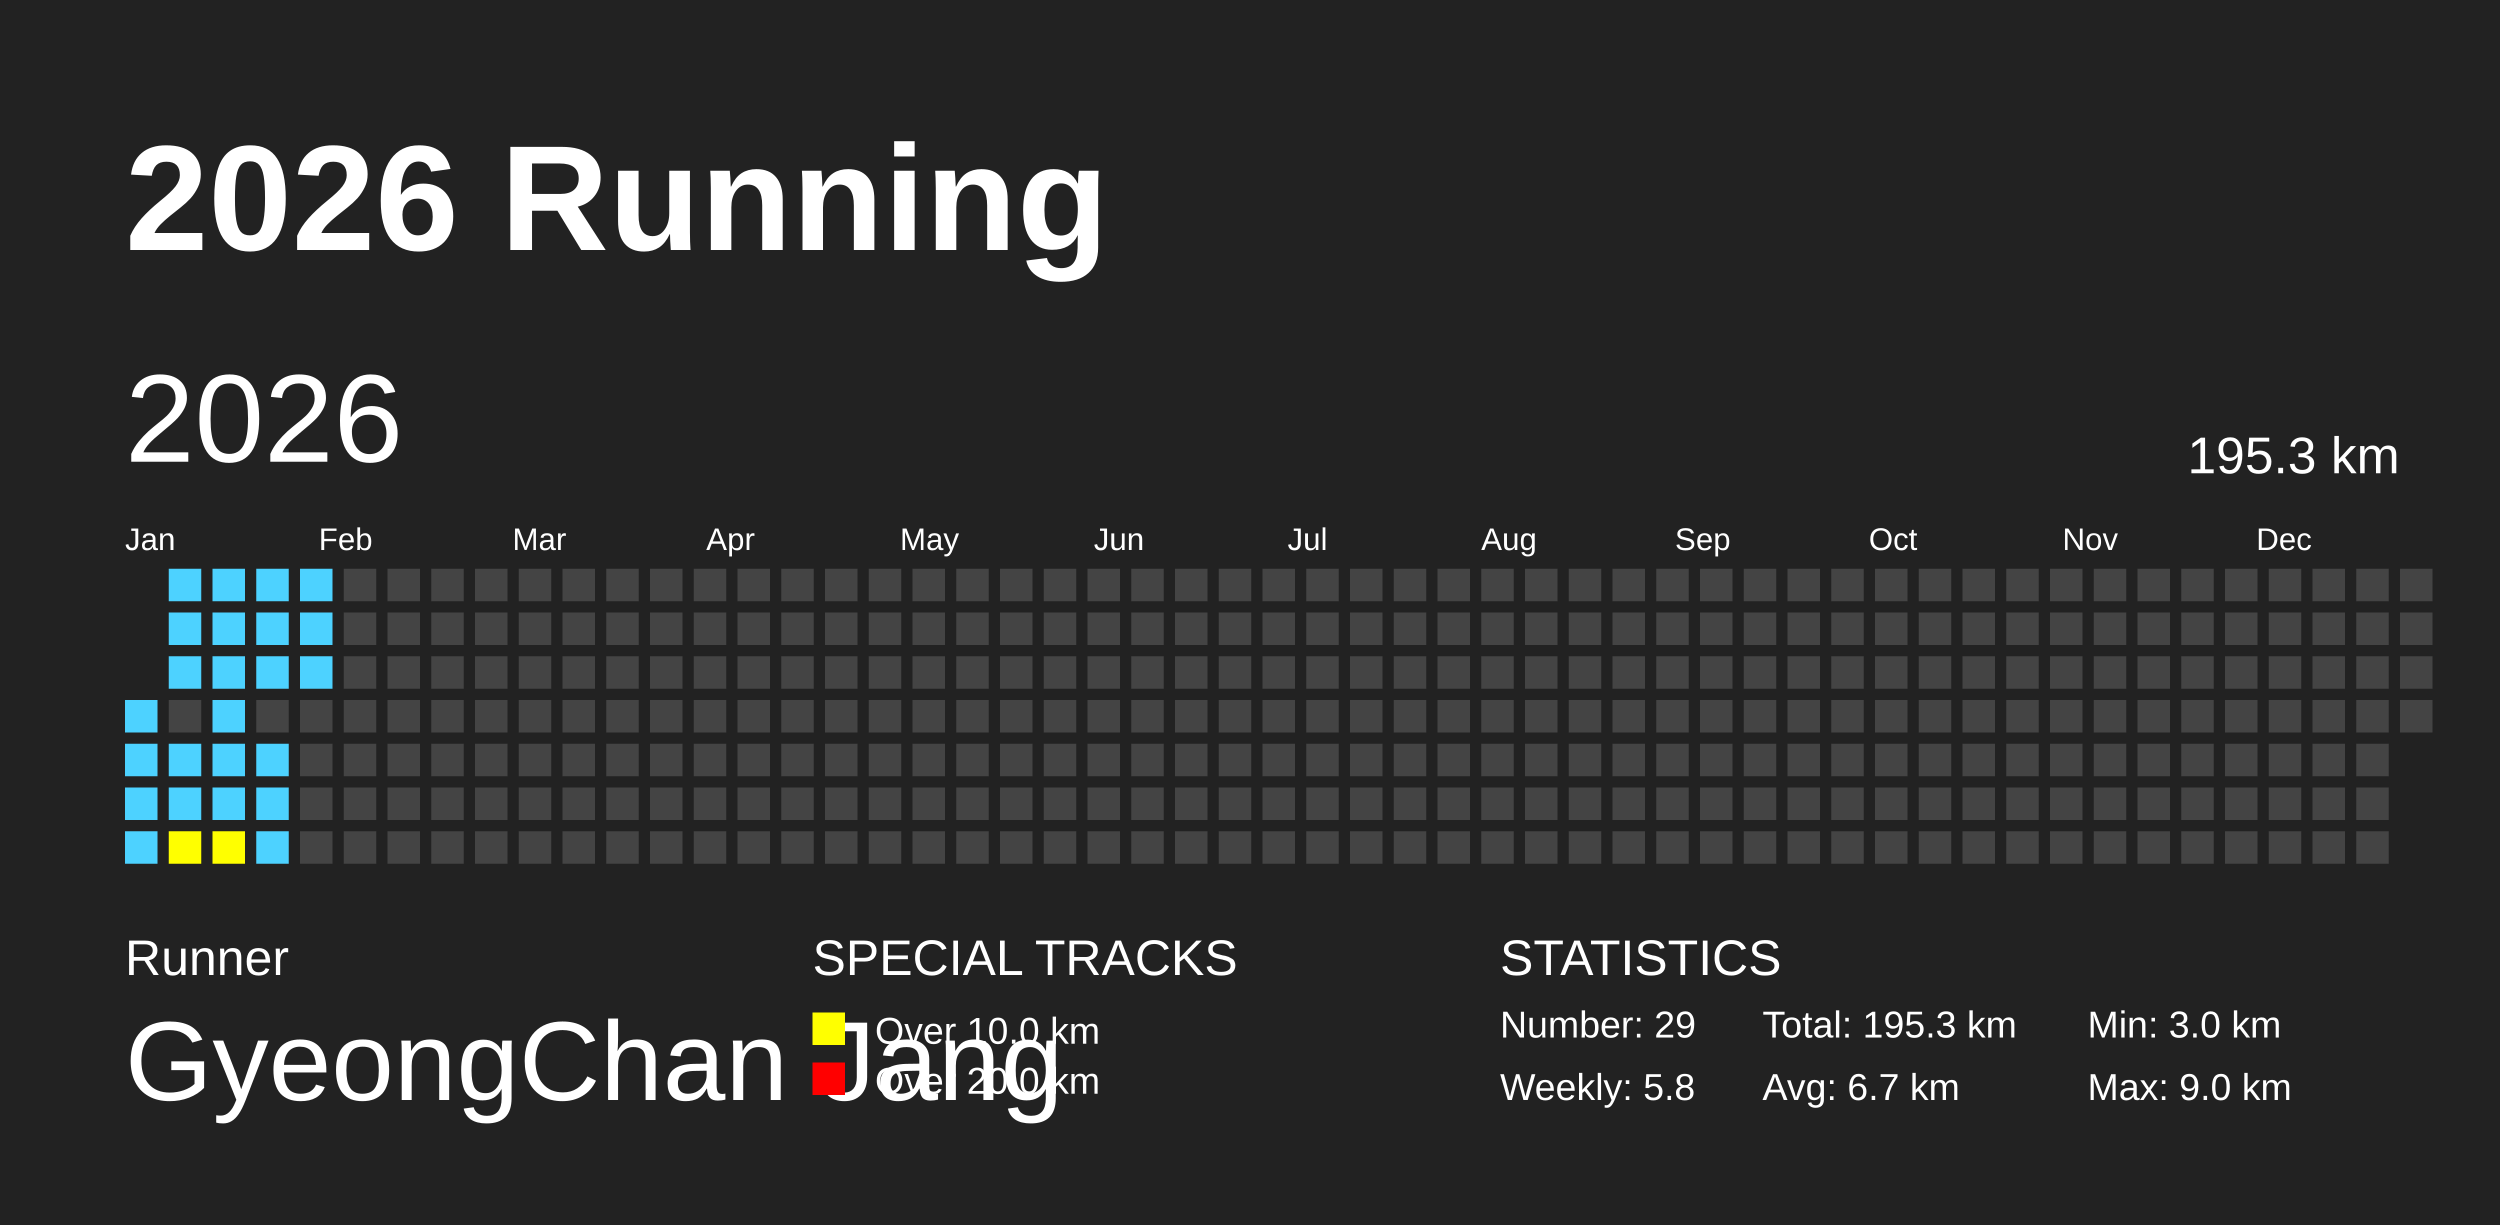
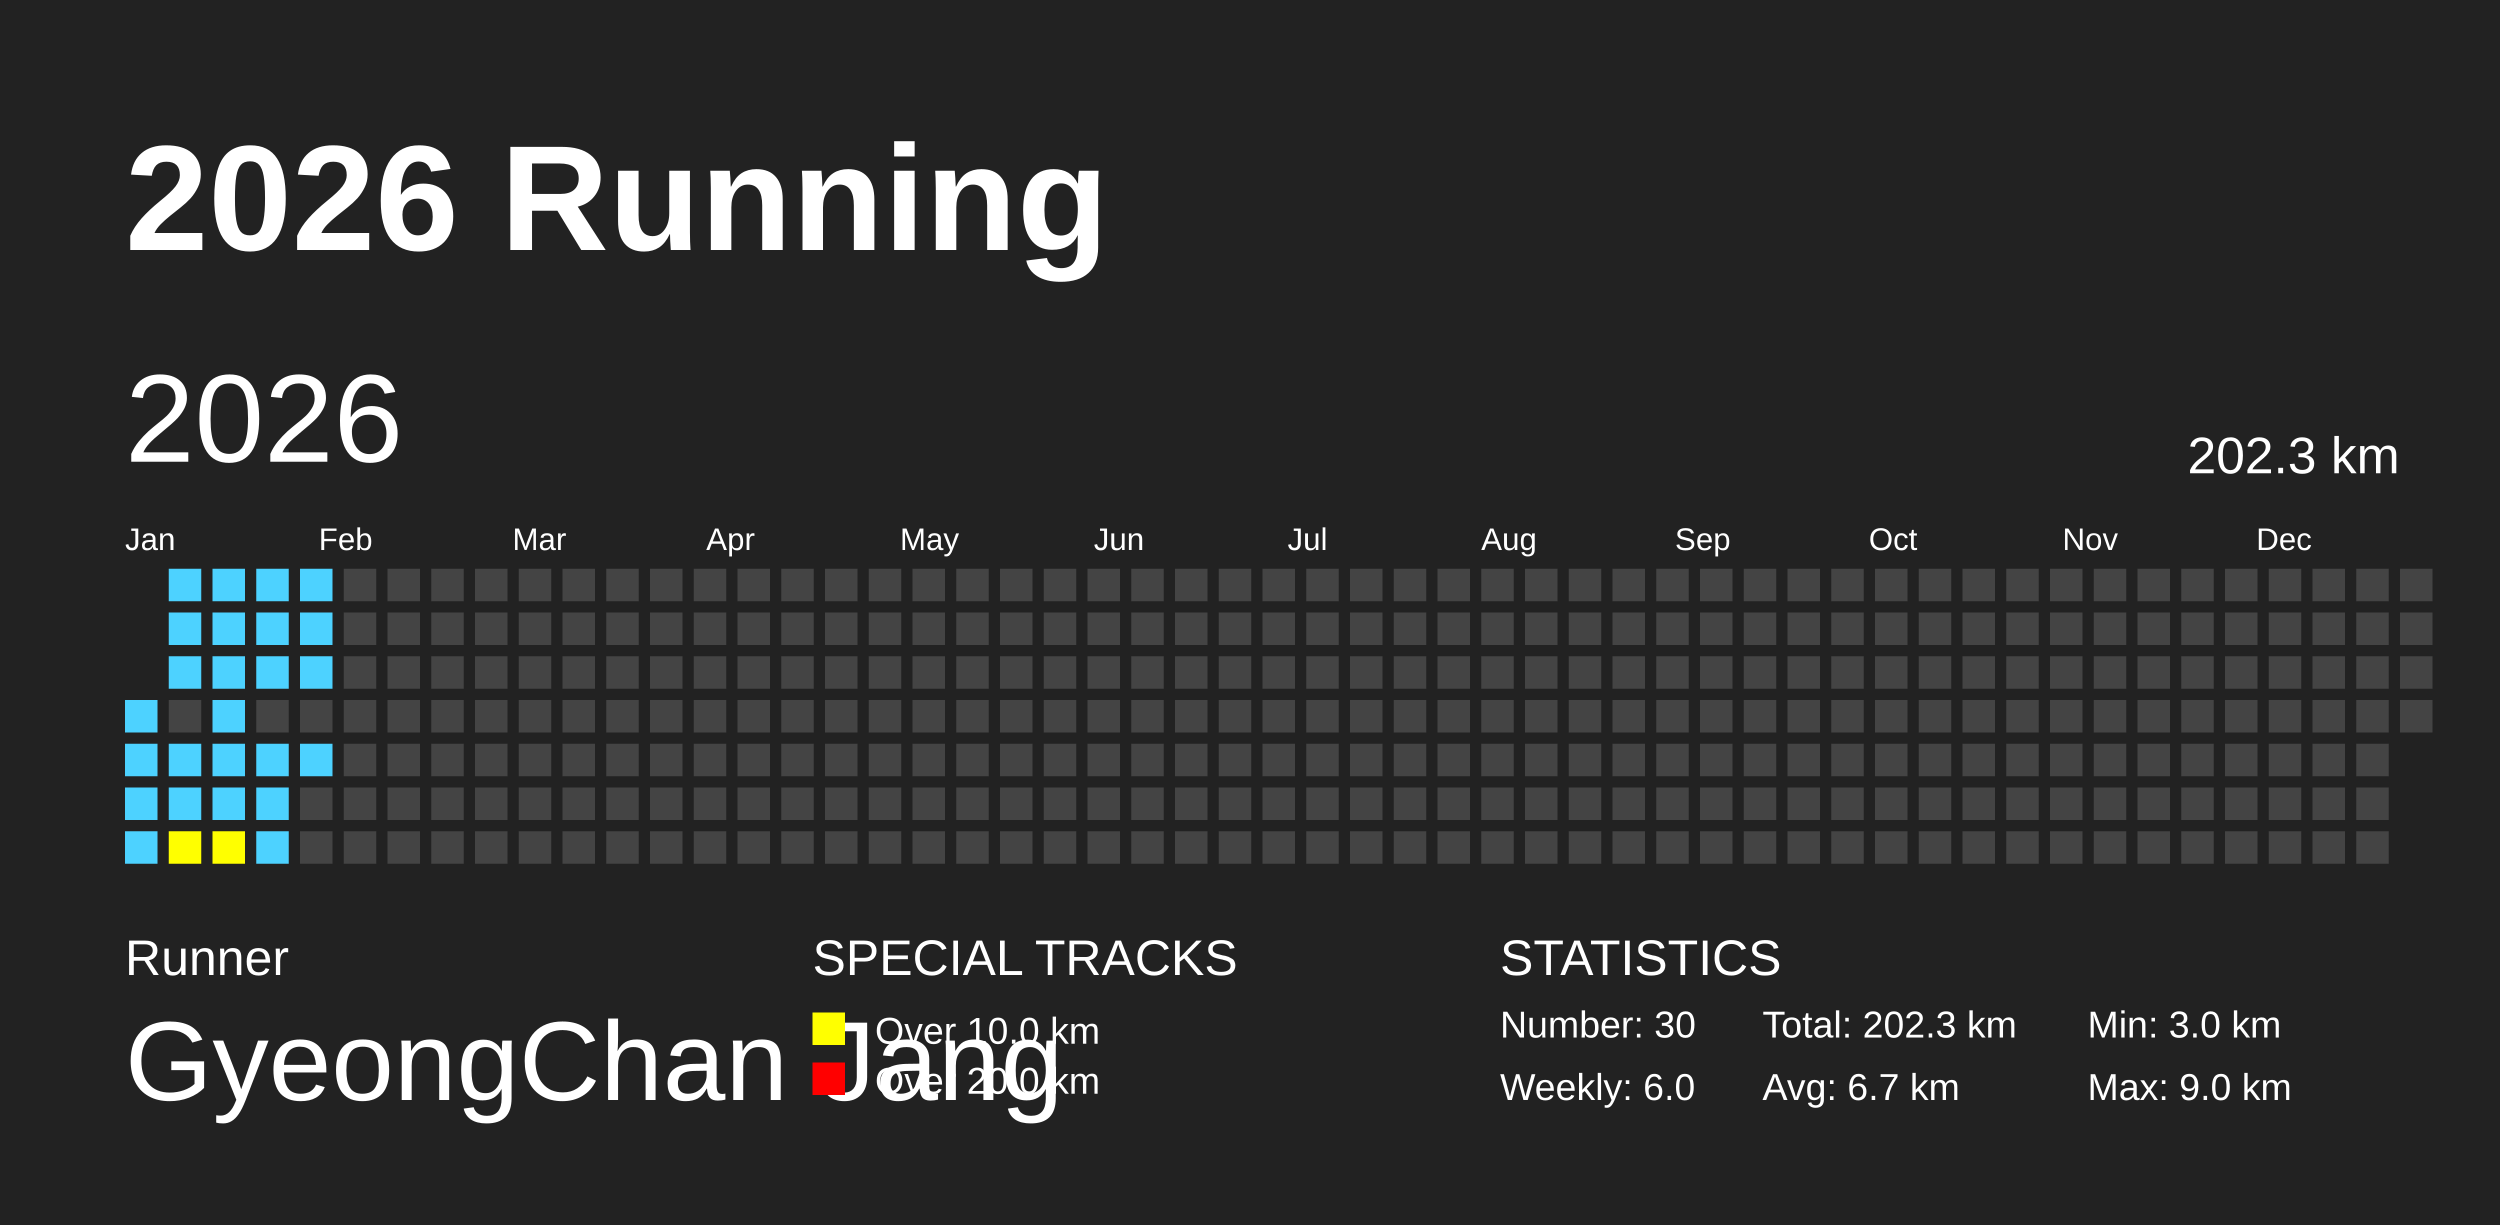
<svg xmlns="http://www.w3.org/2000/svg" baseProfile="full" height="98mm" version="1.1" viewBox="0,0,200,98" width="200mm">
  <defs />
  <rect fill="#222222" height="98" width="200" x="0" y="0" />
  <text fill="#FFFFFF" style="font-size:12px; font-family:Arial; font-weight:bold;" x="10" y="20">2026 Running</text>
  <text fill="#FFFFFF" style="font-size:4px; font-family:Arial" x="10" y="78">Runner</text>
  <text fill="#FFFFFF" style="font-size:9px; font-family:Arial" x="10" y="88">GyeongChan Jang</text>
  <text fill="#FFFFFF" style="font-size:4px; font-family:Arial" x="65" y="78">SPECIAL TRACKS</text>
  <rect fill="yellow" height="2.6" width="2.6" x="65" y="81" />
  <text fill="#FFFFFF" style="font-size:3px; font-family:Arial" x="70" y="83.5">Over 10.0 km</text>
  <rect fill="red" height="2.6" width="2.6" x="65" y="85" />
  <text fill="#FFFFFF" style="font-size:3px; font-family:Arial" x="70" y="87.5">Over 20.0 km</text>
  <text fill="#FFFFFF" style="font-size:4px; font-family:Arial" x="120" y="78">STATISTICS</text>
-   <text fill="#FFFFFF" style="font-size:3px; font-family:Arial" x="120" y="83">Number: 29</text>
-   <text fill="#FFFFFF" style="font-size:3px; font-family:Arial" x="120" y="88">Weekly: 5.8</text>
-   <text fill="#FFFFFF" style="font-size:3px; font-family:Arial" x="141" y="83">Total: 195.3 km</text>
+   <text fill="#FFFFFF" style="font-size:3px; font-family:Arial" x="120" y="83">Number: 30</text>
+   <text fill="#FFFFFF" style="font-size:3px; font-family:Arial" x="120" y="88">Weekly: 6.0</text>
+   <text fill="#FFFFFF" style="font-size:3px; font-family:Arial" x="141" y="83">Total: 202.3 km</text>
  <text fill="#FFFFFF" style="font-size:3px; font-family:Arial" x="141" y="88">Avg: 6.7 km</text>
  <text fill="#FFFFFF" style="font-size:3px; font-family:Arial" x="167" y="83">Min: 3.0 km</text>
  <text fill="#FFFFFF" style="font-size:3px; font-family:Arial" x="167" y="88">Max: 9.0 km</text>
  <text dominant-baseline="hanging" fill="#FFFFFF" style="font-size:10.0px; font-family:Arial;" x="10" y="30">2026</text>
-   <text dominant-baseline="hanging" fill="#FFFFFF" style="font-size:4.125px; font-family:Arial;" x="175" y="35">195.3 km</text>
+   <text dominant-baseline="hanging" fill="#FFFFFF" style="font-size:4.125px; font-family:Arial;" x="175" y="35">202.3 km</text>
  <text fill="#FFFFFF" style="font-size:2.5px; font-family:Arial" x="10.0" y="44">Jan</text>
  <text fill="#FFFFFF" style="font-size:2.5px; font-family:Arial" x="25.5" y="44">Feb</text>
  <text fill="#FFFFFF" style="font-size:2.5px; font-family:Arial" x="41.0" y="44">Mar</text>
  <text fill="#FFFFFF" style="font-size:2.5px; font-family:Arial" x="56.5" y="44">Apr</text>
  <text fill="#FFFFFF" style="font-size:2.5px; font-family:Arial" x="72.0" y="44">May</text>
  <text fill="#FFFFFF" style="font-size:2.5px; font-family:Arial" x="87.5" y="44">Jun</text>
  <text fill="#FFFFFF" style="font-size:2.5px; font-family:Arial" x="103.0" y="44">Jul</text>
  <text fill="#FFFFFF" style="font-size:2.5px; font-family:Arial" x="118.5" y="44">Aug</text>
  <text fill="#FFFFFF" style="font-size:2.5px; font-family:Arial" x="134.0" y="44">Sep</text>
  <text fill="#FFFFFF" style="font-size:2.5px; font-family:Arial" x="149.5" y="44">Oct</text>
  <text fill="#FFFFFF" style="font-size:2.5px; font-family:Arial" x="165.0" y="44">Nov</text>
  <text fill="#FFFFFF" style="font-size:2.5px; font-family:Arial" x="180.5" y="44">Dec</text>
  <rect fill="#4DD2FF" height="2.6" width="2.6" x="10.0" y="56.0" />
  <rect fill="#4DD2FF" height="2.6" width="2.6" x="10.0" y="59.5" />
  <rect fill="#4DD2FF" height="2.6" width="2.6" x="10.0" y="63.0" />
  <rect fill="#4DD2FF" height="2.6" width="2.6" x="10.0" y="66.5" />
  <rect fill="#4DD2FF" height="2.6" width="2.6" x="13.5" y="45.5" />
  <rect fill="#4DD2FF" height="2.6" width="2.6" x="13.5" y="49.0" />
  <rect fill="#4DD2FF" height="2.6" width="2.6" x="13.5" y="52.5" />
  <rect fill="#444444" height="2.6" width="2.6" x="13.5" y="56.0" />
  <rect fill="#4DD2FF" height="2.6" width="2.6" x="13.5" y="59.5" />
  <rect fill="#4DD2FF" height="2.6" width="2.6" x="13.5" y="63.0" />
  <rect fill="yellow" height="2.6" width="2.6" x="13.5" y="66.5" />
  <rect fill="#4DD2FF" height="2.6" width="2.6" x="17.0" y="45.5" />
  <rect fill="#4DD2FF" height="2.6" width="2.6" x="17.0" y="49.0" />
  <rect fill="#4DD2FF" height="2.6" width="2.6" x="17.0" y="52.5" />
  <rect fill="#4DD2FF" height="2.6" width="2.6" x="17.0" y="56.0" />
  <rect fill="#4DD2FF" height="2.6" width="2.6" x="17.0" y="59.5" />
  <rect fill="#4DD2FF" height="2.6" width="2.6" x="17.0" y="63.0" />
  <rect fill="yellow" height="2.6" width="2.6" x="17.0" y="66.5" />
  <rect fill="#4DD2FF" height="2.6" width="2.6" x="20.5" y="45.5" />
  <rect fill="#4DD2FF" height="2.6" width="2.6" x="20.5" y="49.0" />
  <rect fill="#4DD2FF" height="2.6" width="2.6" x="20.5" y="52.5" />
  <rect fill="#444444" height="2.6" width="2.6" x="20.5" y="56.0" />
  <rect fill="#4DD2FF" height="2.6" width="2.6" x="20.5" y="59.5" />
  <rect fill="#4DD2FF" height="2.6" width="2.6" x="20.5" y="63.0" />
  <rect fill="#4DD2FF" height="2.6" width="2.6" x="20.5" y="66.5" />
  <rect fill="#4DD2FF" height="2.6" width="2.6" x="24.0" y="45.5" />
  <rect fill="#4DD2FF" height="2.6" width="2.6" x="24.0" y="49.0" />
  <rect fill="#4DD2FF" height="2.6" width="2.6" x="24.0" y="52.5" />
  <rect fill="#444444" height="2.6" width="2.6" x="24.0" y="56.0" />
-   <rect fill="#444444" height="2.6" width="2.6" x="24.0" y="59.5" />
+   <rect fill="#4DD2FF" height="2.6" width="2.6" x="24.0" y="59.5" />
  <rect fill="#444444" height="2.6" width="2.6" x="24.0" y="63.0" />
  <rect fill="#444444" height="2.6" width="2.6" x="24.0" y="66.5" />
  <rect fill="#444444" height="2.6" width="2.6" x="27.5" y="45.5" />
  <rect fill="#444444" height="2.6" width="2.6" x="27.5" y="49.0" />
  <rect fill="#444444" height="2.6" width="2.6" x="27.5" y="52.5" />
  <rect fill="#444444" height="2.6" width="2.6" x="27.5" y="56.0" />
  <rect fill="#444444" height="2.6" width="2.6" x="27.5" y="59.5" />
  <rect fill="#444444" height="2.6" width="2.6" x="27.5" y="63.0" />
  <rect fill="#444444" height="2.6" width="2.6" x="27.5" y="66.5" />
  <rect fill="#444444" height="2.6" width="2.6" x="31.0" y="45.5" />
  <rect fill="#444444" height="2.6" width="2.6" x="31.0" y="49.0" />
  <rect fill="#444444" height="2.6" width="2.6" x="31.0" y="52.5" />
  <rect fill="#444444" height="2.6" width="2.6" x="31.0" y="56.0" />
  <rect fill="#444444" height="2.6" width="2.6" x="31.0" y="59.5" />
  <rect fill="#444444" height="2.6" width="2.6" x="31.0" y="63.0" />
  <rect fill="#444444" height="2.6" width="2.6" x="31.0" y="66.5" />
  <rect fill="#444444" height="2.6" width="2.6" x="34.5" y="45.5" />
  <rect fill="#444444" height="2.6" width="2.6" x="34.5" y="49.0" />
  <rect fill="#444444" height="2.6" width="2.6" x="34.5" y="52.5" />
  <rect fill="#444444" height="2.6" width="2.6" x="34.5" y="56.0" />
  <rect fill="#444444" height="2.6" width="2.6" x="34.5" y="59.5" />
  <rect fill="#444444" height="2.6" width="2.6" x="34.5" y="63.0" />
  <rect fill="#444444" height="2.6" width="2.6" x="34.5" y="66.5" />
  <rect fill="#444444" height="2.6" width="2.6" x="38.0" y="45.5" />
  <rect fill="#444444" height="2.6" width="2.6" x="38.0" y="49.0" />
  <rect fill="#444444" height="2.6" width="2.6" x="38.0" y="52.5" />
  <rect fill="#444444" height="2.6" width="2.6" x="38.0" y="56.0" />
  <rect fill="#444444" height="2.6" width="2.6" x="38.0" y="59.5" />
  <rect fill="#444444" height="2.6" width="2.6" x="38.0" y="63.0" />
  <rect fill="#444444" height="2.6" width="2.6" x="38.0" y="66.5" />
  <rect fill="#444444" height="2.6" width="2.6" x="41.5" y="45.5" />
  <rect fill="#444444" height="2.6" width="2.6" x="41.5" y="49.0" />
  <rect fill="#444444" height="2.6" width="2.6" x="41.5" y="52.5" />
  <rect fill="#444444" height="2.6" width="2.6" x="41.5" y="56.0" />
  <rect fill="#444444" height="2.6" width="2.6" x="41.5" y="59.5" />
  <rect fill="#444444" height="2.6" width="2.6" x="41.5" y="63.0" />
  <rect fill="#444444" height="2.6" width="2.6" x="41.5" y="66.5" />
  <rect fill="#444444" height="2.6" width="2.6" x="45.0" y="45.5" />
  <rect fill="#444444" height="2.6" width="2.6" x="45.0" y="49.0" />
  <rect fill="#444444" height="2.6" width="2.6" x="45.0" y="52.5" />
  <rect fill="#444444" height="2.6" width="2.6" x="45.0" y="56.0" />
  <rect fill="#444444" height="2.6" width="2.6" x="45.0" y="59.5" />
  <rect fill="#444444" height="2.6" width="2.6" x="45.0" y="63.0" />
  <rect fill="#444444" height="2.6" width="2.6" x="45.0" y="66.5" />
  <rect fill="#444444" height="2.6" width="2.6" x="48.5" y="45.5" />
  <rect fill="#444444" height="2.6" width="2.6" x="48.5" y="49.0" />
  <rect fill="#444444" height="2.6" width="2.6" x="48.5" y="52.5" />
  <rect fill="#444444" height="2.6" width="2.6" x="48.5" y="56.0" />
  <rect fill="#444444" height="2.6" width="2.6" x="48.5" y="59.5" />
  <rect fill="#444444" height="2.6" width="2.6" x="48.5" y="63.0" />
  <rect fill="#444444" height="2.6" width="2.6" x="48.5" y="66.5" />
  <rect fill="#444444" height="2.6" width="2.6" x="52.0" y="45.5" />
  <rect fill="#444444" height="2.6" width="2.6" x="52.0" y="49.0" />
  <rect fill="#444444" height="2.6" width="2.6" x="52.0" y="52.5" />
  <rect fill="#444444" height="2.6" width="2.6" x="52.0" y="56.0" />
  <rect fill="#444444" height="2.6" width="2.6" x="52.0" y="59.5" />
  <rect fill="#444444" height="2.6" width="2.6" x="52.0" y="63.0" />
  <rect fill="#444444" height="2.6" width="2.6" x="52.0" y="66.5" />
  <rect fill="#444444" height="2.6" width="2.6" x="55.5" y="45.5" />
  <rect fill="#444444" height="2.6" width="2.6" x="55.5" y="49.0" />
  <rect fill="#444444" height="2.6" width="2.6" x="55.5" y="52.5" />
  <rect fill="#444444" height="2.6" width="2.6" x="55.5" y="56.0" />
  <rect fill="#444444" height="2.6" width="2.6" x="55.5" y="59.5" />
  <rect fill="#444444" height="2.6" width="2.6" x="55.5" y="63.0" />
  <rect fill="#444444" height="2.6" width="2.6" x="55.5" y="66.5" />
  <rect fill="#444444" height="2.6" width="2.6" x="59.0" y="45.5" />
  <rect fill="#444444" height="2.6" width="2.6" x="59.0" y="49.0" />
  <rect fill="#444444" height="2.6" width="2.6" x="59.0" y="52.5" />
  <rect fill="#444444" height="2.6" width="2.6" x="59.0" y="56.0" />
  <rect fill="#444444" height="2.6" width="2.6" x="59.0" y="59.5" />
  <rect fill="#444444" height="2.6" width="2.6" x="59.0" y="63.0" />
  <rect fill="#444444" height="2.6" width="2.6" x="59.0" y="66.5" />
  <rect fill="#444444" height="2.6" width="2.6" x="62.5" y="45.5" />
  <rect fill="#444444" height="2.6" width="2.6" x="62.5" y="49.0" />
  <rect fill="#444444" height="2.6" width="2.6" x="62.5" y="52.5" />
  <rect fill="#444444" height="2.6" width="2.6" x="62.5" y="56.0" />
  <rect fill="#444444" height="2.6" width="2.6" x="62.5" y="59.5" />
  <rect fill="#444444" height="2.6" width="2.6" x="62.5" y="63.0" />
  <rect fill="#444444" height="2.6" width="2.6" x="62.5" y="66.5" />
  <rect fill="#444444" height="2.6" width="2.6" x="66.0" y="45.5" />
  <rect fill="#444444" height="2.6" width="2.6" x="66.0" y="49.0" />
  <rect fill="#444444" height="2.6" width="2.6" x="66.0" y="52.5" />
  <rect fill="#444444" height="2.6" width="2.6" x="66.0" y="56.0" />
  <rect fill="#444444" height="2.6" width="2.6" x="66.0" y="59.5" />
  <rect fill="#444444" height="2.6" width="2.6" x="66.0" y="63.0" />
  <rect fill="#444444" height="2.6" width="2.6" x="66.0" y="66.5" />
  <rect fill="#444444" height="2.6" width="2.6" x="69.5" y="45.5" />
  <rect fill="#444444" height="2.6" width="2.6" x="69.5" y="49.0" />
  <rect fill="#444444" height="2.6" width="2.6" x="69.5" y="52.5" />
  <rect fill="#444444" height="2.6" width="2.6" x="69.5" y="56.0" />
  <rect fill="#444444" height="2.6" width="2.6" x="69.5" y="59.5" />
  <rect fill="#444444" height="2.6" width="2.6" x="69.5" y="63.0" />
  <rect fill="#444444" height="2.6" width="2.6" x="69.5" y="66.5" />
  <rect fill="#444444" height="2.6" width="2.6" x="73.0" y="45.5" />
  <rect fill="#444444" height="2.6" width="2.6" x="73.0" y="49.0" />
  <rect fill="#444444" height="2.6" width="2.6" x="73.0" y="52.5" />
  <rect fill="#444444" height="2.6" width="2.6" x="73.0" y="56.0" />
  <rect fill="#444444" height="2.6" width="2.6" x="73.0" y="59.5" />
  <rect fill="#444444" height="2.6" width="2.6" x="73.0" y="63.0" />
  <rect fill="#444444" height="2.6" width="2.6" x="73.0" y="66.5" />
  <rect fill="#444444" height="2.6" width="2.6" x="76.5" y="45.5" />
  <rect fill="#444444" height="2.6" width="2.6" x="76.5" y="49.0" />
  <rect fill="#444444" height="2.6" width="2.6" x="76.5" y="52.5" />
  <rect fill="#444444" height="2.6" width="2.6" x="76.5" y="56.0" />
  <rect fill="#444444" height="2.6" width="2.6" x="76.5" y="59.5" />
  <rect fill="#444444" height="2.6" width="2.6" x="76.5" y="63.0" />
  <rect fill="#444444" height="2.6" width="2.6" x="76.5" y="66.5" />
  <rect fill="#444444" height="2.6" width="2.6" x="80.0" y="45.5" />
  <rect fill="#444444" height="2.6" width="2.6" x="80.0" y="49.0" />
  <rect fill="#444444" height="2.6" width="2.6" x="80.0" y="52.5" />
  <rect fill="#444444" height="2.6" width="2.6" x="80.0" y="56.0" />
  <rect fill="#444444" height="2.6" width="2.6" x="80.0" y="59.5" />
  <rect fill="#444444" height="2.6" width="2.6" x="80.0" y="63.0" />
  <rect fill="#444444" height="2.6" width="2.6" x="80.0" y="66.5" />
  <rect fill="#444444" height="2.6" width="2.6" x="83.5" y="45.5" />
  <rect fill="#444444" height="2.6" width="2.6" x="83.5" y="49.0" />
  <rect fill="#444444" height="2.6" width="2.6" x="83.5" y="52.5" />
  <rect fill="#444444" height="2.6" width="2.6" x="83.5" y="56.0" />
  <rect fill="#444444" height="2.6" width="2.6" x="83.5" y="59.5" />
  <rect fill="#444444" height="2.6" width="2.6" x="83.5" y="63.0" />
  <rect fill="#444444" height="2.6" width="2.6" x="83.5" y="66.5" />
  <rect fill="#444444" height="2.6" width="2.6" x="87.0" y="45.5" />
  <rect fill="#444444" height="2.6" width="2.6" x="87.0" y="49.0" />
  <rect fill="#444444" height="2.6" width="2.6" x="87.0" y="52.5" />
  <rect fill="#444444" height="2.6" width="2.6" x="87.0" y="56.0" />
  <rect fill="#444444" height="2.6" width="2.6" x="87.0" y="59.5" />
  <rect fill="#444444" height="2.6" width="2.6" x="87.0" y="63.0" />
  <rect fill="#444444" height="2.6" width="2.6" x="87.0" y="66.5" />
  <rect fill="#444444" height="2.6" width="2.6" x="90.5" y="45.5" />
  <rect fill="#444444" height="2.6" width="2.6" x="90.5" y="49.0" />
  <rect fill="#444444" height="2.6" width="2.6" x="90.5" y="52.5" />
  <rect fill="#444444" height="2.6" width="2.6" x="90.5" y="56.0" />
  <rect fill="#444444" height="2.6" width="2.6" x="90.5" y="59.5" />
  <rect fill="#444444" height="2.6" width="2.6" x="90.5" y="63.0" />
  <rect fill="#444444" height="2.6" width="2.6" x="90.5" y="66.5" />
  <rect fill="#444444" height="2.6" width="2.6" x="94.0" y="45.5" />
  <rect fill="#444444" height="2.6" width="2.6" x="94.0" y="49.0" />
  <rect fill="#444444" height="2.6" width="2.6" x="94.0" y="52.5" />
  <rect fill="#444444" height="2.6" width="2.6" x="94.0" y="56.0" />
  <rect fill="#444444" height="2.6" width="2.6" x="94.0" y="59.5" />
  <rect fill="#444444" height="2.6" width="2.6" x="94.0" y="63.0" />
  <rect fill="#444444" height="2.6" width="2.6" x="94.0" y="66.5" />
  <rect fill="#444444" height="2.6" width="2.6" x="97.5" y="45.5" />
  <rect fill="#444444" height="2.6" width="2.6" x="97.5" y="49.0" />
  <rect fill="#444444" height="2.6" width="2.6" x="97.5" y="52.5" />
  <rect fill="#444444" height="2.6" width="2.6" x="97.5" y="56.0" />
  <rect fill="#444444" height="2.6" width="2.6" x="97.5" y="59.5" />
  <rect fill="#444444" height="2.6" width="2.6" x="97.5" y="63.0" />
  <rect fill="#444444" height="2.6" width="2.6" x="97.5" y="66.5" />
  <rect fill="#444444" height="2.6" width="2.6" x="101.0" y="45.5" />
  <rect fill="#444444" height="2.6" width="2.6" x="101.0" y="49.0" />
  <rect fill="#444444" height="2.6" width="2.6" x="101.0" y="52.5" />
  <rect fill="#444444" height="2.6" width="2.6" x="101.0" y="56.0" />
  <rect fill="#444444" height="2.6" width="2.6" x="101.0" y="59.5" />
  <rect fill="#444444" height="2.6" width="2.6" x="101.0" y="63.0" />
  <rect fill="#444444" height="2.6" width="2.6" x="101.0" y="66.5" />
  <rect fill="#444444" height="2.6" width="2.6" x="104.5" y="45.5" />
  <rect fill="#444444" height="2.6" width="2.6" x="104.5" y="49.0" />
  <rect fill="#444444" height="2.6" width="2.6" x="104.5" y="52.5" />
  <rect fill="#444444" height="2.6" width="2.6" x="104.5" y="56.0" />
  <rect fill="#444444" height="2.6" width="2.6" x="104.5" y="59.5" />
  <rect fill="#444444" height="2.6" width="2.6" x="104.5" y="63.0" />
  <rect fill="#444444" height="2.6" width="2.6" x="104.5" y="66.5" />
  <rect fill="#444444" height="2.6" width="2.6" x="108.0" y="45.5" />
  <rect fill="#444444" height="2.6" width="2.6" x="108.0" y="49.0" />
  <rect fill="#444444" height="2.6" width="2.6" x="108.0" y="52.5" />
  <rect fill="#444444" height="2.6" width="2.6" x="108.0" y="56.0" />
  <rect fill="#444444" height="2.6" width="2.6" x="108.0" y="59.5" />
  <rect fill="#444444" height="2.6" width="2.6" x="108.0" y="63.0" />
  <rect fill="#444444" height="2.6" width="2.6" x="108.0" y="66.5" />
  <rect fill="#444444" height="2.6" width="2.6" x="111.5" y="45.5" />
  <rect fill="#444444" height="2.6" width="2.6" x="111.5" y="49.0" />
  <rect fill="#444444" height="2.6" width="2.6" x="111.5" y="52.5" />
  <rect fill="#444444" height="2.6" width="2.6" x="111.5" y="56.0" />
  <rect fill="#444444" height="2.6" width="2.6" x="111.5" y="59.5" />
  <rect fill="#444444" height="2.6" width="2.6" x="111.5" y="63.0" />
  <rect fill="#444444" height="2.6" width="2.6" x="111.5" y="66.5" />
  <rect fill="#444444" height="2.6" width="2.6" x="115.0" y="45.5" />
  <rect fill="#444444" height="2.6" width="2.6" x="115.0" y="49.0" />
  <rect fill="#444444" height="2.6" width="2.6" x="115.0" y="52.5" />
  <rect fill="#444444" height="2.6" width="2.6" x="115.0" y="56.0" />
  <rect fill="#444444" height="2.6" width="2.6" x="115.0" y="59.5" />
  <rect fill="#444444" height="2.6" width="2.6" x="115.0" y="63.0" />
  <rect fill="#444444" height="2.6" width="2.6" x="115.0" y="66.5" />
  <rect fill="#444444" height="2.6" width="2.6" x="118.5" y="45.5" />
  <rect fill="#444444" height="2.6" width="2.6" x="118.5" y="49.0" />
  <rect fill="#444444" height="2.6" width="2.6" x="118.5" y="52.5" />
  <rect fill="#444444" height="2.6" width="2.6" x="118.5" y="56.0" />
  <rect fill="#444444" height="2.6" width="2.6" x="118.5" y="59.5" />
  <rect fill="#444444" height="2.6" width="2.6" x="118.5" y="63.0" />
  <rect fill="#444444" height="2.6" width="2.6" x="118.5" y="66.5" />
  <rect fill="#444444" height="2.6" width="2.6" x="122.0" y="45.5" />
  <rect fill="#444444" height="2.6" width="2.6" x="122.0" y="49.0" />
  <rect fill="#444444" height="2.6" width="2.6" x="122.0" y="52.5" />
  <rect fill="#444444" height="2.6" width="2.6" x="122.0" y="56.0" />
  <rect fill="#444444" height="2.6" width="2.6" x="122.0" y="59.5" />
  <rect fill="#444444" height="2.6" width="2.6" x="122.0" y="63.0" />
  <rect fill="#444444" height="2.6" width="2.6" x="122.0" y="66.5" />
  <rect fill="#444444" height="2.6" width="2.6" x="125.5" y="45.5" />
  <rect fill="#444444" height="2.6" width="2.6" x="125.5" y="49.0" />
  <rect fill="#444444" height="2.6" width="2.6" x="125.5" y="52.5" />
  <rect fill="#444444" height="2.6" width="2.6" x="125.5" y="56.0" />
  <rect fill="#444444" height="2.6" width="2.6" x="125.5" y="59.5" />
  <rect fill="#444444" height="2.6" width="2.6" x="125.5" y="63.0" />
  <rect fill="#444444" height="2.6" width="2.6" x="125.5" y="66.5" />
  <rect fill="#444444" height="2.6" width="2.6" x="129.0" y="45.5" />
  <rect fill="#444444" height="2.6" width="2.6" x="129.0" y="49.0" />
  <rect fill="#444444" height="2.6" width="2.6" x="129.0" y="52.5" />
  <rect fill="#444444" height="2.6" width="2.6" x="129.0" y="56.0" />
  <rect fill="#444444" height="2.6" width="2.6" x="129.0" y="59.5" />
  <rect fill="#444444" height="2.6" width="2.6" x="129.0" y="63.0" />
  <rect fill="#444444" height="2.6" width="2.6" x="129.0" y="66.5" />
  <rect fill="#444444" height="2.6" width="2.6" x="132.5" y="45.5" />
  <rect fill="#444444" height="2.6" width="2.6" x="132.5" y="49.0" />
  <rect fill="#444444" height="2.6" width="2.6" x="132.5" y="52.5" />
  <rect fill="#444444" height="2.6" width="2.6" x="132.5" y="56.0" />
  <rect fill="#444444" height="2.6" width="2.6" x="132.5" y="59.5" />
  <rect fill="#444444" height="2.6" width="2.6" x="132.5" y="63.0" />
  <rect fill="#444444" height="2.6" width="2.6" x="132.5" y="66.5" />
  <rect fill="#444444" height="2.6" width="2.6" x="136.0" y="45.5" />
  <rect fill="#444444" height="2.6" width="2.6" x="136.0" y="49.0" />
  <rect fill="#444444" height="2.6" width="2.6" x="136.0" y="52.5" />
  <rect fill="#444444" height="2.6" width="2.6" x="136.0" y="56.0" />
  <rect fill="#444444" height="2.6" width="2.6" x="136.0" y="59.5" />
  <rect fill="#444444" height="2.6" width="2.6" x="136.0" y="63.0" />
  <rect fill="#444444" height="2.6" width="2.6" x="136.0" y="66.5" />
  <rect fill="#444444" height="2.6" width="2.6" x="139.5" y="45.5" />
  <rect fill="#444444" height="2.6" width="2.6" x="139.5" y="49.0" />
  <rect fill="#444444" height="2.6" width="2.6" x="139.5" y="52.5" />
  <rect fill="#444444" height="2.6" width="2.6" x="139.5" y="56.0" />
  <rect fill="#444444" height="2.6" width="2.6" x="139.5" y="59.5" />
  <rect fill="#444444" height="2.6" width="2.6" x="139.5" y="63.0" />
  <rect fill="#444444" height="2.6" width="2.6" x="139.5" y="66.5" />
  <rect fill="#444444" height="2.6" width="2.6" x="143.0" y="45.5" />
  <rect fill="#444444" height="2.6" width="2.6" x="143.0" y="49.0" />
  <rect fill="#444444" height="2.6" width="2.6" x="143.0" y="52.5" />
  <rect fill="#444444" height="2.6" width="2.6" x="143.0" y="56.0" />
  <rect fill="#444444" height="2.6" width="2.6" x="143.0" y="59.5" />
  <rect fill="#444444" height="2.6" width="2.6" x="143.0" y="63.0" />
  <rect fill="#444444" height="2.6" width="2.6" x="143.0" y="66.5" />
  <rect fill="#444444" height="2.6" width="2.6" x="146.5" y="45.5" />
  <rect fill="#444444" height="2.6" width="2.6" x="146.5" y="49.0" />
  <rect fill="#444444" height="2.6" width="2.6" x="146.5" y="52.5" />
  <rect fill="#444444" height="2.6" width="2.6" x="146.5" y="56.0" />
  <rect fill="#444444" height="2.6" width="2.6" x="146.5" y="59.5" />
  <rect fill="#444444" height="2.6" width="2.6" x="146.5" y="63.0" />
  <rect fill="#444444" height="2.6" width="2.6" x="146.5" y="66.5" />
  <rect fill="#444444" height="2.6" width="2.6" x="150.0" y="45.5" />
  <rect fill="#444444" height="2.6" width="2.6" x="150.0" y="49.0" />
  <rect fill="#444444" height="2.6" width="2.6" x="150.0" y="52.5" />
  <rect fill="#444444" height="2.6" width="2.6" x="150.0" y="56.0" />
  <rect fill="#444444" height="2.6" width="2.6" x="150.0" y="59.5" />
  <rect fill="#444444" height="2.6" width="2.6" x="150.0" y="63.0" />
  <rect fill="#444444" height="2.6" width="2.6" x="150.0" y="66.5" />
  <rect fill="#444444" height="2.6" width="2.6" x="153.5" y="45.5" />
  <rect fill="#444444" height="2.6" width="2.6" x="153.5" y="49.0" />
  <rect fill="#444444" height="2.6" width="2.6" x="153.5" y="52.5" />
  <rect fill="#444444" height="2.6" width="2.6" x="153.5" y="56.0" />
  <rect fill="#444444" height="2.6" width="2.6" x="153.5" y="59.5" />
  <rect fill="#444444" height="2.6" width="2.6" x="153.5" y="63.0" />
  <rect fill="#444444" height="2.6" width="2.6" x="153.5" y="66.5" />
  <rect fill="#444444" height="2.6" width="2.6" x="157.0" y="45.5" />
  <rect fill="#444444" height="2.6" width="2.6" x="157.0" y="49.0" />
  <rect fill="#444444" height="2.6" width="2.6" x="157.0" y="52.5" />
  <rect fill="#444444" height="2.6" width="2.6" x="157.0" y="56.0" />
  <rect fill="#444444" height="2.6" width="2.6" x="157.0" y="59.5" />
  <rect fill="#444444" height="2.6" width="2.6" x="157.0" y="63.0" />
  <rect fill="#444444" height="2.6" width="2.6" x="157.0" y="66.5" />
  <rect fill="#444444" height="2.6" width="2.6" x="160.5" y="45.5" />
  <rect fill="#444444" height="2.6" width="2.6" x="160.5" y="49.0" />
  <rect fill="#444444" height="2.6" width="2.6" x="160.5" y="52.5" />
  <rect fill="#444444" height="2.6" width="2.6" x="160.5" y="56.0" />
  <rect fill="#444444" height="2.6" width="2.6" x="160.5" y="59.5" />
  <rect fill="#444444" height="2.6" width="2.6" x="160.5" y="63.0" />
  <rect fill="#444444" height="2.6" width="2.6" x="160.5" y="66.5" />
  <rect fill="#444444" height="2.6" width="2.6" x="164.0" y="45.5" />
  <rect fill="#444444" height="2.6" width="2.6" x="164.0" y="49.0" />
  <rect fill="#444444" height="2.6" width="2.6" x="164.0" y="52.5" />
  <rect fill="#444444" height="2.6" width="2.6" x="164.0" y="56.0" />
  <rect fill="#444444" height="2.6" width="2.6" x="164.0" y="59.5" />
  <rect fill="#444444" height="2.6" width="2.6" x="164.0" y="63.0" />
  <rect fill="#444444" height="2.6" width="2.6" x="164.0" y="66.5" />
  <rect fill="#444444" height="2.6" width="2.6" x="167.5" y="45.5" />
  <rect fill="#444444" height="2.6" width="2.6" x="167.5" y="49.0" />
  <rect fill="#444444" height="2.6" width="2.6" x="167.5" y="52.5" />
  <rect fill="#444444" height="2.6" width="2.6" x="167.5" y="56.0" />
  <rect fill="#444444" height="2.6" width="2.6" x="167.5" y="59.5" />
  <rect fill="#444444" height="2.6" width="2.6" x="167.5" y="63.0" />
  <rect fill="#444444" height="2.6" width="2.6" x="167.5" y="66.5" />
  <rect fill="#444444" height="2.6" width="2.6" x="171.0" y="45.5" />
  <rect fill="#444444" height="2.6" width="2.6" x="171.0" y="49.0" />
  <rect fill="#444444" height="2.6" width="2.6" x="171.0" y="52.5" />
  <rect fill="#444444" height="2.6" width="2.6" x="171.0" y="56.0" />
  <rect fill="#444444" height="2.6" width="2.6" x="171.0" y="59.5" />
  <rect fill="#444444" height="2.6" width="2.6" x="171.0" y="63.0" />
  <rect fill="#444444" height="2.6" width="2.6" x="171.0" y="66.5" />
  <rect fill="#444444" height="2.6" width="2.6" x="174.5" y="45.5" />
  <rect fill="#444444" height="2.6" width="2.6" x="174.5" y="49.0" />
  <rect fill="#444444" height="2.6" width="2.6" x="174.5" y="52.5" />
  <rect fill="#444444" height="2.6" width="2.6" x="174.5" y="56.0" />
  <rect fill="#444444" height="2.6" width="2.6" x="174.5" y="59.5" />
  <rect fill="#444444" height="2.6" width="2.6" x="174.5" y="63.0" />
  <rect fill="#444444" height="2.6" width="2.6" x="174.5" y="66.5" />
  <rect fill="#444444" height="2.6" width="2.6" x="178.0" y="45.5" />
  <rect fill="#444444" height="2.6" width="2.6" x="178.0" y="49.0" />
  <rect fill="#444444" height="2.6" width="2.6" x="178.0" y="52.5" />
  <rect fill="#444444" height="2.6" width="2.6" x="178.0" y="56.0" />
  <rect fill="#444444" height="2.6" width="2.6" x="178.0" y="59.5" />
  <rect fill="#444444" height="2.6" width="2.6" x="178.0" y="63.0" />
  <rect fill="#444444" height="2.6" width="2.6" x="178.0" y="66.5" />
  <rect fill="#444444" height="2.6" width="2.6" x="181.5" y="45.5" />
  <rect fill="#444444" height="2.6" width="2.6" x="181.5" y="49.0" />
  <rect fill="#444444" height="2.6" width="2.6" x="181.5" y="52.5" />
  <rect fill="#444444" height="2.6" width="2.6" x="181.5" y="56.0" />
  <rect fill="#444444" height="2.6" width="2.6" x="181.5" y="59.5" />
  <rect fill="#444444" height="2.6" width="2.6" x="181.5" y="63.0" />
  <rect fill="#444444" height="2.6" width="2.6" x="181.5" y="66.5" />
  <rect fill="#444444" height="2.6" width="2.6" x="185.0" y="45.5" />
  <rect fill="#444444" height="2.6" width="2.6" x="185.0" y="49.0" />
  <rect fill="#444444" height="2.6" width="2.6" x="185.0" y="52.5" />
  <rect fill="#444444" height="2.6" width="2.6" x="185.0" y="56.0" />
  <rect fill="#444444" height="2.6" width="2.6" x="185.0" y="59.5" />
  <rect fill="#444444" height="2.6" width="2.6" x="185.0" y="63.0" />
  <rect fill="#444444" height="2.6" width="2.6" x="185.0" y="66.5" />
  <rect fill="#444444" height="2.6" width="2.6" x="188.5" y="45.5" />
  <rect fill="#444444" height="2.6" width="2.6" x="188.5" y="49.0" />
  <rect fill="#444444" height="2.6" width="2.6" x="188.5" y="52.5" />
  <rect fill="#444444" height="2.6" width="2.6" x="188.5" y="56.0" />
  <rect fill="#444444" height="2.6" width="2.6" x="188.5" y="59.5" />
  <rect fill="#444444" height="2.6" width="2.6" x="188.5" y="63.0" />
  <rect fill="#444444" height="2.6" width="2.6" x="188.5" y="66.5" />
  <rect fill="#444444" height="2.6" width="2.6" x="192.0" y="45.5" />
  <rect fill="#444444" height="2.6" width="2.6" x="192.0" y="49.0" />
  <rect fill="#444444" height="2.6" width="2.6" x="192.0" y="52.5" />
  <rect fill="#444444" height="2.6" width="2.6" x="192.0" y="56.0" />
</svg>
